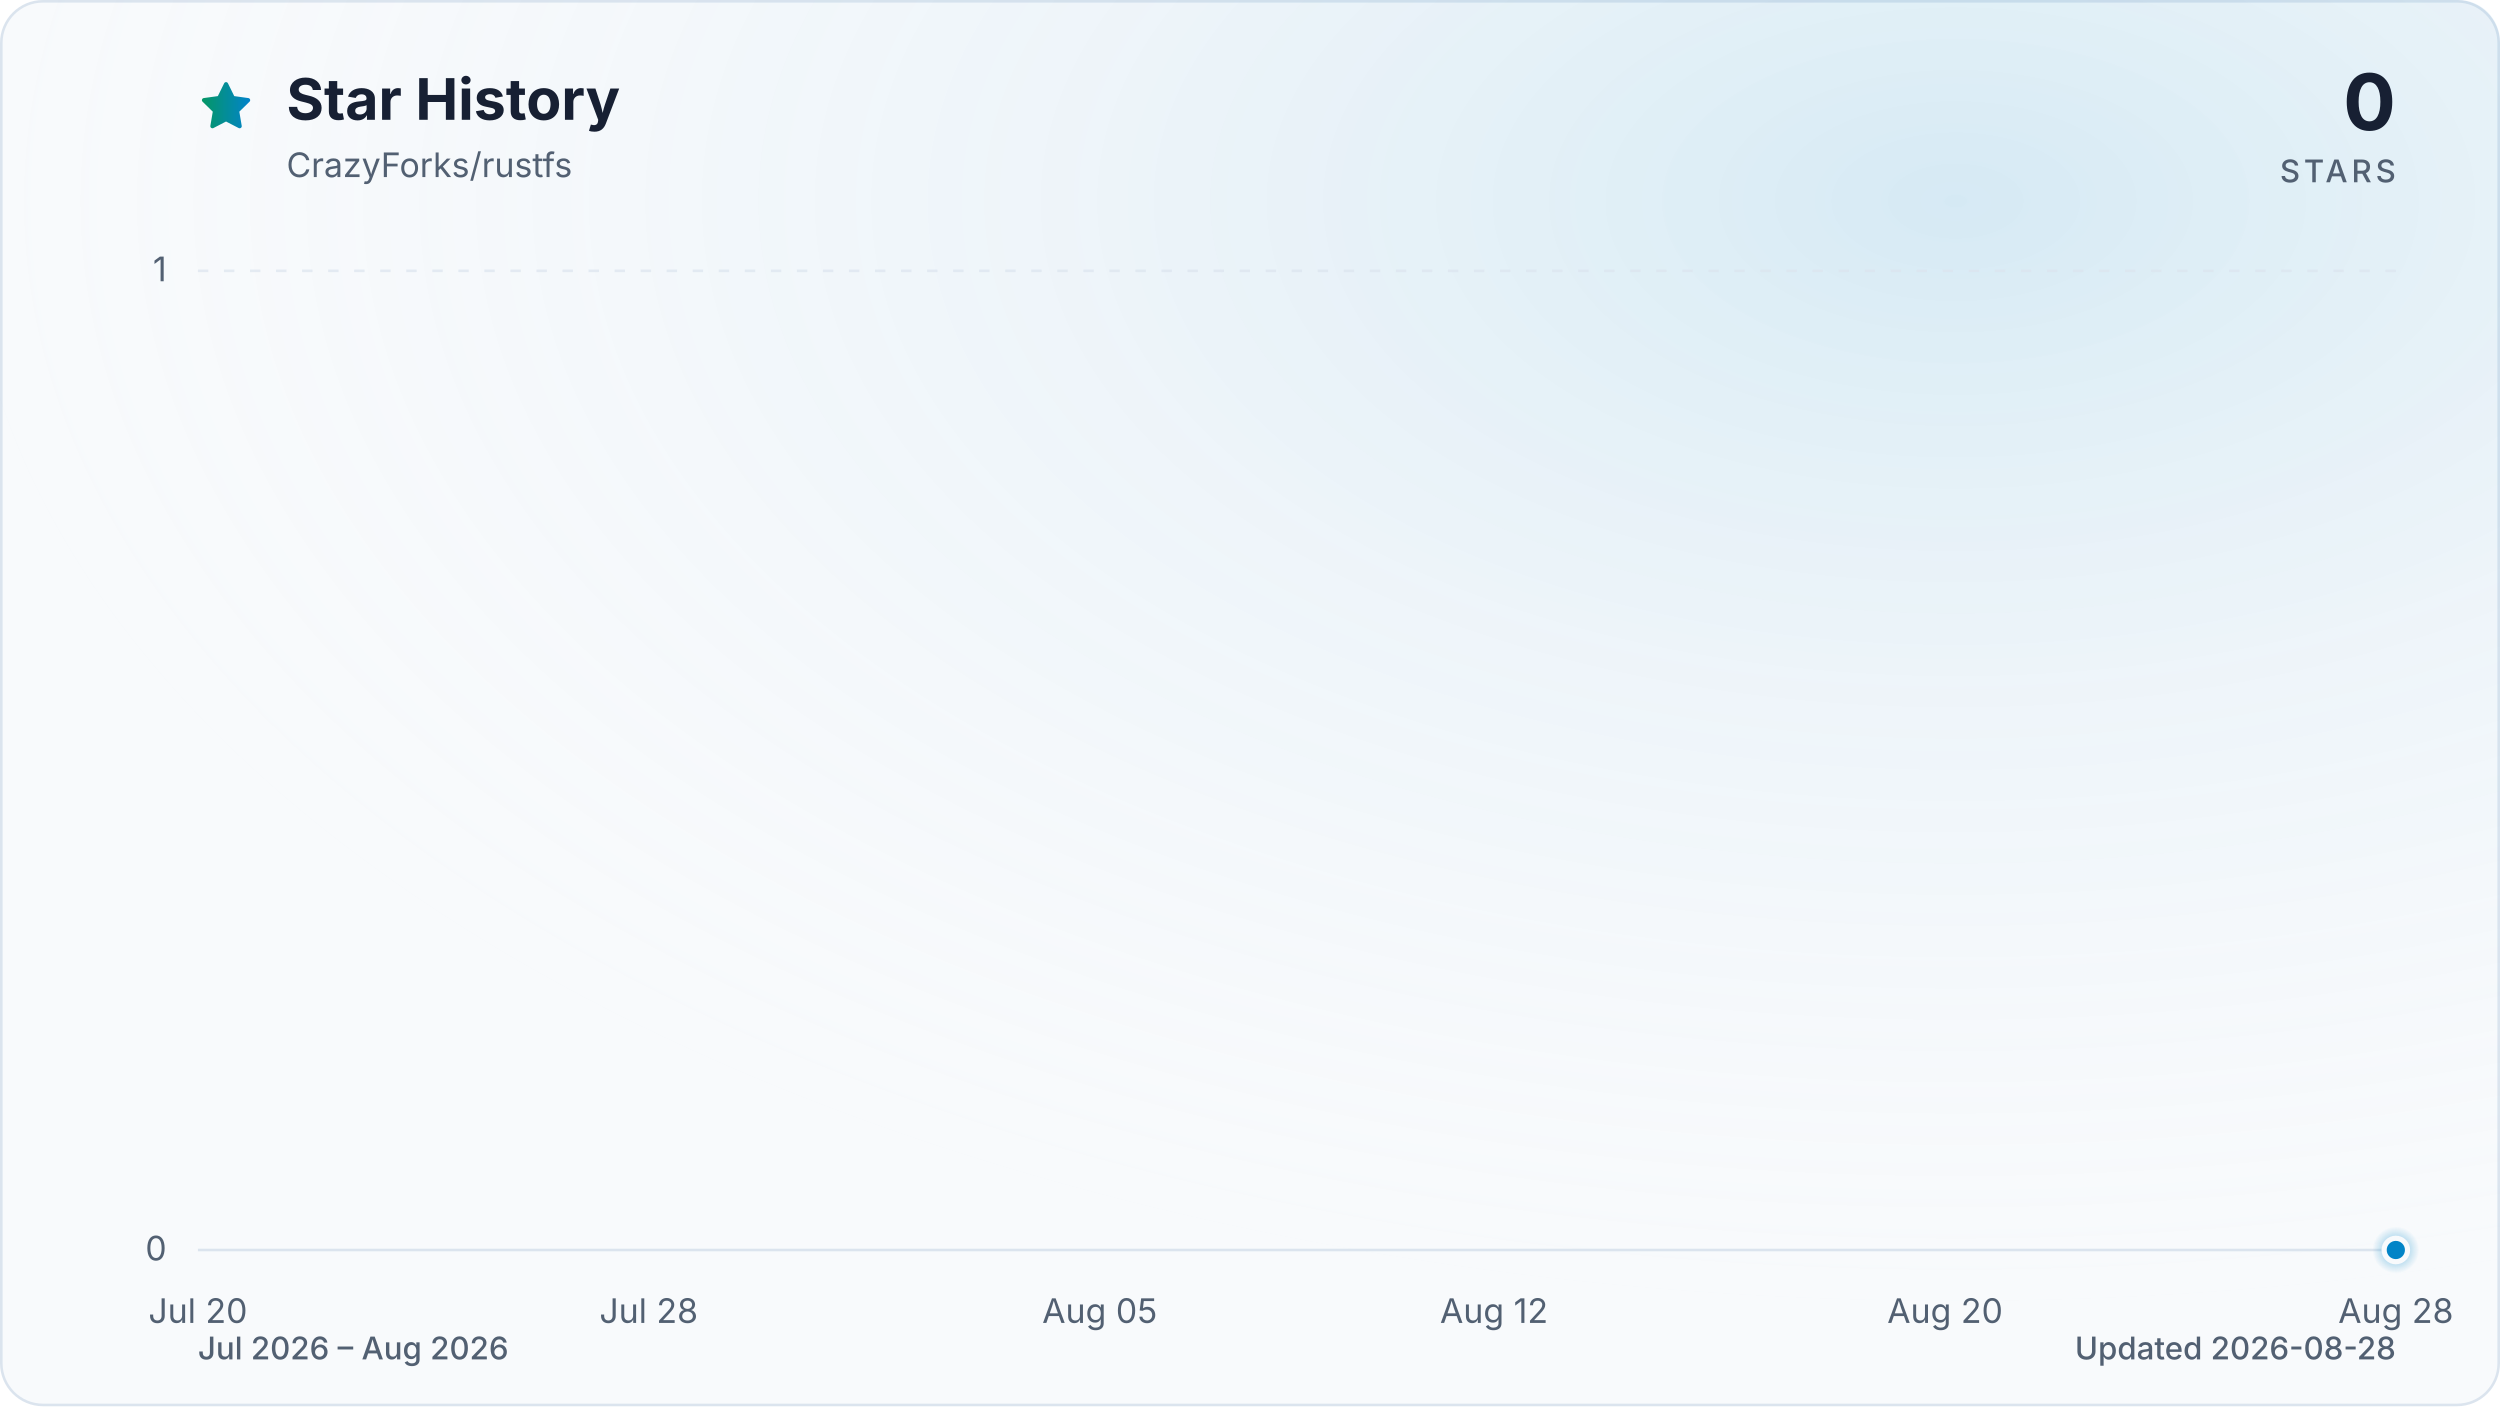
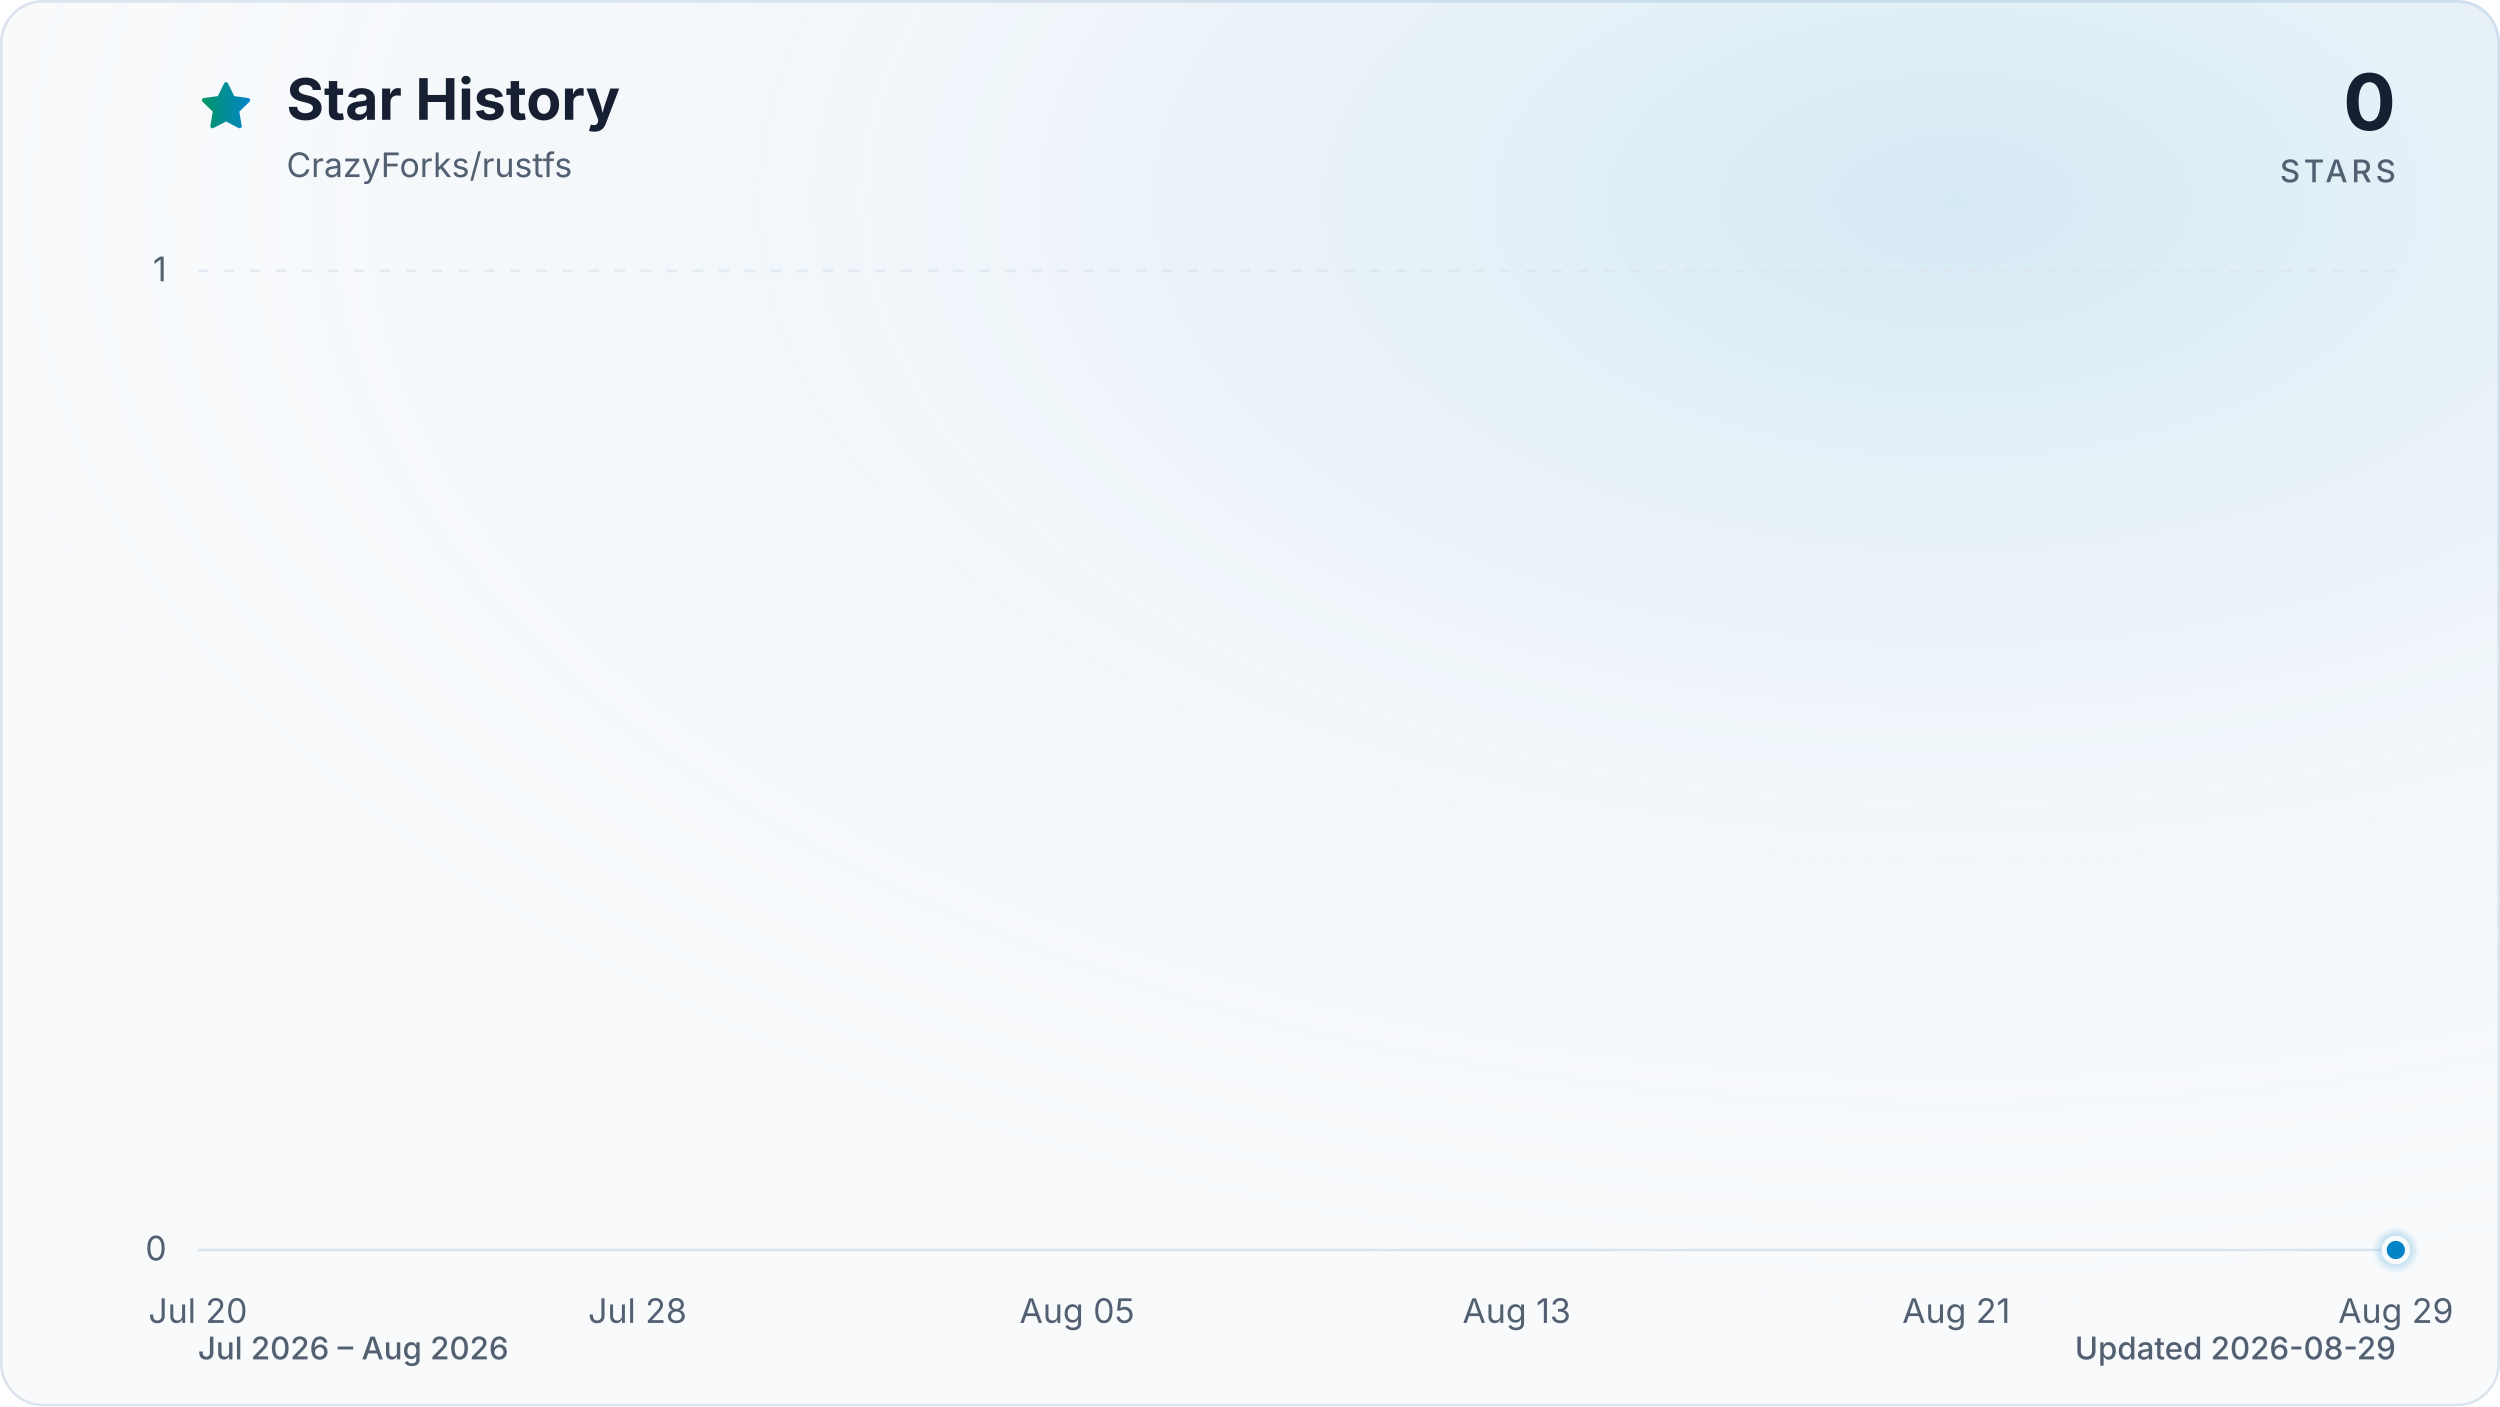
<svg xmlns="http://www.w3.org/2000/svg" viewBox="0 0 960 540" role="img" aria-labelledby="title description" data-style="gradient" data-variant="glow" data-animated="true">
  <defs>
    <linearGradient id="trend" x1="0" y1="0" x2="1" y2="0">
      <stop offset="0%" stop-color="#059669" />
      <stop offset="100%" stop-color="#0284c7" />
    </linearGradient>
    <linearGradient id="area" x1="0" y1="0" x2="0" y2="1">
      <stop offset="0%" stop-color="#059669" stop-opacity="0.30" />
      <stop offset="55%" stop-color="#0284c7" stop-opacity="0.10" />
      <stop offset="100%" stop-color="#0284c7" stop-opacity="0.01" />
    </linearGradient>
    <radialGradient id="marker-halo" cx="50%" cy="50%" r="50%">
      <stop offset="0%" stop-color="#0284c7" stop-opacity="0.55" />
      <stop offset="100%" stop-color="#0284c7" stop-opacity="0" />
    </radialGradient>
    <radialGradient id="surface-glow" cx="78%" cy="14%" r="80%">
      <stop offset="0%" stop-color="#0284c7" stop-opacity="0.14" />
      <stop offset="100%" stop-color="#f8fafc" stop-opacity="0" />
    </radialGradient>
    <filter id="trend-glow" x="-20%" y="-20%" width="140%" height="140%">
      <feGaussianBlur stdDeviation="7" />
    </filter>
  </defs>
  <style>
.trend-enter{transform-box:fill-box;transform-origin:center;animation:trend-enter 520ms cubic-bezier(0.16,1,0.3,1)}
.marker-enter{transform-box:fill-box;transform-origin:center;animation:marker-enter 320ms cubic-bezier(0.16,1,0.3,1) 200ms both}
.marker-pulse{transform-box:fill-box;transform-origin:center;animation:marker-pulse 2.6s ease-out infinite}
@keyframes trend-enter{from{opacity:.35;transform:translateY(10px)}to{opacity:1;transform:translateY(0)}}
@keyframes marker-enter{from{opacity:0;transform:scale(.4)}to{opacity:1;transform:scale(1)}}
@keyframes marker-pulse{0%{opacity:.5;transform:scale(.7)}70%,100%{opacity:0;transform:scale(2.1)}}
@media (prefers-reduced-motion:reduce){.trend-enter,.marker-enter,.marker-pulse{animation:none!important}}
@media (prefers-reduced-motion:reduce){.marker-pulse{opacity:0}}
</style>
  <rect x="0.5" y="0.5" width="959" height="539" fill="#f8fafc" stroke="#dbe4ee" stroke-width="1" rx="16" />
  <rect width="960" height="540" fill="url(#surface-glow)" rx="16" />
  <path d="M12 2.6l2.9 5.9 6.5.9-4.7 4.6 1.1 6.5-5.8-3-5.8 3 1.1-6.5-4.7-4.6 6.5-.9L12 2.6Z" transform="translate(76 30) scale(.9)" fill="url(#trend)" stroke="url(#trend)" stroke-width="1.8" stroke-linejoin="round" aria-hidden="true" />
  <text x="110" y="46" fill="#172033" font-family="ui-sans-serif, system-ui, -apple-system, BlinkMacSystemFont, 'Segoe UI', sans-serif" font-size="22" font-weight="700">Star History</text>
  <text x="110" y="68" fill="#526072" font-family="ui-sans-serif, system-ui, -apple-system, BlinkMacSystemFont, 'Segoe UI', sans-serif" font-size="13">CrazyForks/rustfs</text>
  <text x="920" y="50" fill="#172033" font-family="ui-sans-serif, system-ui, -apple-system, BlinkMacSystemFont, 'Segoe UI', sans-serif" font-size="30" font-weight="700" text-anchor="end">0</text>
  <text x="920" y="70" fill="#526072" font-family="ui-sans-serif, system-ui, -apple-system, BlinkMacSystemFont, 'Segoe UI', sans-serif" font-size="12" font-weight="500" letter-spacing="1.5" text-anchor="end">STARS</text>
  <line x1="76" y1="480.0" x2="920" y2="480.0" stroke="#dbe4ee" stroke-width="1" stroke-dasharray="0" opacity="1" />
  <text x="64" y="484.0" fill="#526072" font-family="ui-sans-serif, system-ui, -apple-system, BlinkMacSystemFont, 'Segoe UI', sans-serif" font-size="13" text-anchor="end">0</text>
  <line x1="76" y1="104.0" x2="920" y2="104.0" stroke="#dbe4ee" stroke-width="1" stroke-dasharray="4 6" opacity="0.7" />
  <text x="64" y="108.0" fill="#526072" font-family="ui-sans-serif, system-ui, -apple-system, BlinkMacSystemFont, 'Segoe UI', sans-serif" font-size="13" text-anchor="end">1</text>
  <text x="76.0" y="508" fill="#526072" font-family="ui-sans-serif, system-ui, -apple-system, BlinkMacSystemFont, 'Segoe UI', sans-serif" font-size="13" text-anchor="middle">Jul 20</text>
-   <text x="249.1" y="508" fill="#526072" font-family="ui-sans-serif, system-ui, -apple-system, BlinkMacSystemFont, 'Segoe UI', sans-serif" font-size="13" text-anchor="middle">Jul 28</text>
-   <text x="422.3" y="508" fill="#526072" font-family="ui-sans-serif, system-ui, -apple-system, BlinkMacSystemFont, 'Segoe UI', sans-serif" font-size="13" text-anchor="middle">Aug 05</text>
-   <text x="573.7" y="508" fill="#526072" font-family="ui-sans-serif, system-ui, -apple-system, BlinkMacSystemFont, 'Segoe UI', sans-serif" font-size="13" text-anchor="middle">Aug 12</text>
-   <text x="746.9" y="508" fill="#526072" font-family="ui-sans-serif, system-ui, -apple-system, BlinkMacSystemFont, 'Segoe UI', sans-serif" font-size="13" text-anchor="middle">Aug 20</text>
-   <text x="920.0" y="508" fill="#526072" font-family="ui-sans-serif, system-ui, -apple-system, BlinkMacSystemFont, 'Segoe UI', sans-serif" font-size="13" text-anchor="middle">Aug 28</text>
+   <text x="244.8" y="508" fill="#526072" font-family="ui-sans-serif, system-ui, -apple-system, BlinkMacSystemFont, 'Segoe UI', sans-serif" font-size="13" text-anchor="middle">Jul 28</text>
+   <text x="413.6" y="508" fill="#526072" font-family="ui-sans-serif, system-ui, -apple-system, BlinkMacSystemFont, 'Segoe UI', sans-serif" font-size="13" text-anchor="middle">Aug 05</text>
+   <text x="582.4" y="508" fill="#526072" font-family="ui-sans-serif, system-ui, -apple-system, BlinkMacSystemFont, 'Segoe UI', sans-serif" font-size="13" text-anchor="middle">Aug 13</text>
+   <text x="751.2" y="508" fill="#526072" font-family="ui-sans-serif, system-ui, -apple-system, BlinkMacSystemFont, 'Segoe UI', sans-serif" font-size="13" text-anchor="middle">Aug 21</text>
+   <text x="920.0" y="508" fill="#526072" font-family="ui-sans-serif, system-ui, -apple-system, BlinkMacSystemFont, 'Segoe UI', sans-serif" font-size="13" text-anchor="middle">Aug 29</text>
  <g class="trend-enter">
-     <path d="M 76.0 480.0 C 119.3 480.0, 162.6 480.0, 205.8 480.0 C 213.1 480.0, 220.3 480.0, 227.5 480.0 C 270.8 480.0, 314.1 480.0, 357.3 480.0 C 379.0 480.0, 400.6 480.0, 422.3 480.0 C 451.1 480.0, 480.0 480.0, 508.8 480.0 C 516.0 480.0, 523.2 480.0, 530.5 480.0 C 559.3 480.0, 588.2 480.0, 617.0 480.0 C 624.2 480.0, 631.5 480.0, 638.7 480.0 C 645.9 480.0, 653.1 480.0, 660.3 480.0 C 667.5 480.0, 674.7 480.0, 681.9 480.0 C 689.2 480.0, 696.4 480.0, 703.6 480.0 C 710.8 480.0, 718.0 480.0, 725.2 480.0 C 732.4 480.0, 739.7 480.0, 746.9 480.0 C 754.1 480.0, 761.3 480.0, 768.5 480.0 C 775.7 480.0, 782.9 480.0, 790.2 480.0 C 797.4 480.0, 804.6 480.0, 811.8 480.0 C 819.0 480.0, 826.2 480.0, 833.4 480.0 C 840.6 480.0, 847.9 480.0, 855.1 480.0 C 862.3 480.0, 869.5 480.0, 876.7 480.0 C 883.9 480.0, 891.1 480.0, 898.4 480.0 C 905.6 480.0, 912.8 480.0, 920.0 480.0 L 920.0 480.0 L 76.0 480.0 Z" fill="url(#area)" />
-     <path d="M 76.0 480.0 C 119.3 480.0, 162.6 480.0, 205.8 480.0 C 213.1 480.0, 220.3 480.0, 227.5 480.0 C 270.8 480.0, 314.1 480.0, 357.3 480.0 C 379.0 480.0, 400.6 480.0, 422.3 480.0 C 451.1 480.0, 480.0 480.0, 508.8 480.0 C 516.0 480.0, 523.2 480.0, 530.5 480.0 C 559.3 480.0, 588.2 480.0, 617.0 480.0 C 624.2 480.0, 631.5 480.0, 638.7 480.0 C 645.9 480.0, 653.1 480.0, 660.3 480.0 C 667.5 480.0, 674.7 480.0, 681.9 480.0 C 689.2 480.0, 696.4 480.0, 703.6 480.0 C 710.8 480.0, 718.0 480.0, 725.2 480.0 C 732.4 480.0, 739.7 480.0, 746.9 480.0 C 754.1 480.0, 761.3 480.0, 768.5 480.0 C 775.7 480.0, 782.9 480.0, 790.2 480.0 C 797.4 480.0, 804.6 480.0, 811.8 480.0 C 819.0 480.0, 826.2 480.0, 833.4 480.0 C 840.6 480.0, 847.9 480.0, 855.1 480.0 C 862.3 480.0, 869.5 480.0, 876.7 480.0 C 883.9 480.0, 891.1 480.0, 898.4 480.0 C 905.6 480.0, 912.8 480.0, 920.0 480.0" fill="none" stroke="url(#trend)" stroke-width="12" stroke-linecap="round" stroke-linejoin="round" opacity="0.16" filter="url(#trend-glow)" />
-     <path d="M 76.0 480.0 C 119.3 480.0, 162.6 480.0, 205.8 480.0 C 213.1 480.0, 220.3 480.0, 227.5 480.0 C 270.8 480.0, 314.1 480.0, 357.3 480.0 C 379.0 480.0, 400.6 480.0, 422.3 480.0 C 451.1 480.0, 480.0 480.0, 508.8 480.0 C 516.0 480.0, 523.2 480.0, 530.5 480.0 C 559.3 480.0, 588.2 480.0, 617.0 480.0 C 624.2 480.0, 631.5 480.0, 638.7 480.0 C 645.9 480.0, 653.1 480.0, 660.3 480.0 C 667.5 480.0, 674.7 480.0, 681.9 480.0 C 689.2 480.0, 696.4 480.0, 703.6 480.0 C 710.8 480.0, 718.0 480.0, 725.2 480.0 C 732.4 480.0, 739.7 480.0, 746.9 480.0 C 754.1 480.0, 761.3 480.0, 768.5 480.0 C 775.7 480.0, 782.9 480.0, 790.2 480.0 C 797.4 480.0, 804.6 480.0, 811.8 480.0 C 819.0 480.0, 826.2 480.0, 833.4 480.0 C 840.6 480.0, 847.9 480.0, 855.1 480.0 C 862.3 480.0, 869.5 480.0, 876.7 480.0 C 883.9 480.0, 891.1 480.0, 898.4 480.0 C 905.6 480.0, 912.8 480.0, 920.0 480.0" fill="none" stroke="url(#trend)" stroke-width="3" stroke-linecap="round" stroke-linejoin="round" />
+     <path d="M 76.0 480.0 C 118.2 480.0, 160.4 480.0, 202.6 480.0 C 209.6 480.0, 216.7 480.0, 223.7 480.0 C 265.9 480.0, 308.1 480.0, 350.3 480.0 C 371.4 480.0, 392.5 480.0, 413.6 480.0 C 441.7 480.0, 469.9 480.0, 498.0 480.0 C 505.0 480.0, 512.1 480.0, 519.1 480.0 C 547.2 480.0, 575.4 480.0, 603.5 480.0 C 610.5 480.0, 617.6 480.0, 624.6 480.0 C 631.6 480.0, 638.7 480.0, 645.7 480.0 C 652.7 480.0, 659.8 480.0, 666.8 480.0 C 673.8 480.0, 680.9 480.0, 687.9 480.0 C 694.9 480.0, 702.0 480.0, 709.0 480.0 C 716.0 480.0, 723.1 480.0, 730.1 480.0 C 737.1 480.0, 744.2 480.0, 751.2 480.0 C 758.2 480.0, 765.3 480.0, 772.3 480.0 C 779.3 480.0, 786.4 480.0, 793.4 480.0 C 800.4 480.0, 807.5 480.0, 814.5 480.0 C 821.5 480.0, 828.6 480.0, 835.6 480.0 C 842.6 480.0, 849.7 480.0, 856.7 480.0 C 863.7 480.0, 870.8 480.0, 877.8 480.0 C 884.8 480.0, 891.9 480.0, 898.9 480.0 C 905.9 480.0, 913.0 480.0, 920.0 480.0 L 920.0 480.0 L 76.0 480.0 Z" fill="url(#area)" />
+     <path d="M 76.0 480.0 C 118.2 480.0, 160.4 480.0, 202.6 480.0 C 209.6 480.0, 216.7 480.0, 223.7 480.0 C 265.9 480.0, 308.1 480.0, 350.3 480.0 C 371.4 480.0, 392.5 480.0, 413.6 480.0 C 441.7 480.0, 469.9 480.0, 498.0 480.0 C 505.0 480.0, 512.1 480.0, 519.1 480.0 C 547.2 480.0, 575.4 480.0, 603.5 480.0 C 610.5 480.0, 617.6 480.0, 624.6 480.0 C 631.6 480.0, 638.7 480.0, 645.7 480.0 C 652.7 480.0, 659.8 480.0, 666.8 480.0 C 673.8 480.0, 680.9 480.0, 687.9 480.0 C 694.9 480.0, 702.0 480.0, 709.0 480.0 C 716.0 480.0, 723.1 480.0, 730.1 480.0 C 737.1 480.0, 744.2 480.0, 751.2 480.0 C 758.2 480.0, 765.3 480.0, 772.3 480.0 C 779.3 480.0, 786.4 480.0, 793.4 480.0 C 800.4 480.0, 807.5 480.0, 814.5 480.0 C 821.5 480.0, 828.6 480.0, 835.6 480.0 C 842.6 480.0, 849.7 480.0, 856.7 480.0 C 863.7 480.0, 870.8 480.0, 877.8 480.0 C 884.8 480.0, 891.9 480.0, 898.9 480.0 C 905.9 480.0, 913.0 480.0, 920.0 480.0" fill="none" stroke="url(#trend)" stroke-width="12" stroke-linecap="round" stroke-linejoin="round" opacity="0.16" filter="url(#trend-glow)" />
+     <path d="M 76.0 480.0 C 118.2 480.0, 160.4 480.0, 202.6 480.0 C 209.6 480.0, 216.7 480.0, 223.7 480.0 C 265.9 480.0, 308.1 480.0, 350.3 480.0 C 371.4 480.0, 392.5 480.0, 413.6 480.0 C 441.7 480.0, 469.9 480.0, 498.0 480.0 C 505.0 480.0, 512.1 480.0, 519.1 480.0 C 547.2 480.0, 575.4 480.0, 603.5 480.0 C 610.5 480.0, 617.6 480.0, 624.6 480.0 C 631.6 480.0, 638.7 480.0, 645.7 480.0 C 652.7 480.0, 659.8 480.0, 666.8 480.0 C 673.8 480.0, 680.9 480.0, 687.9 480.0 C 694.9 480.0, 702.0 480.0, 709.0 480.0 C 716.0 480.0, 723.1 480.0, 730.1 480.0 C 737.1 480.0, 744.2 480.0, 751.2 480.0 C 758.2 480.0, 765.3 480.0, 772.3 480.0 C 779.3 480.0, 786.4 480.0, 793.4 480.0 C 800.4 480.0, 807.5 480.0, 814.5 480.0 C 821.5 480.0, 828.6 480.0, 835.6 480.0 C 842.6 480.0, 849.7 480.0, 856.7 480.0 C 863.7 480.0, 870.8 480.0, 877.8 480.0 C 884.8 480.0, 891.9 480.0, 898.9 480.0 C 905.9 480.0, 913.0 480.0, 920.0 480.0" fill="none" stroke="url(#trend)" stroke-width="3" stroke-linecap="round" stroke-linejoin="round" />
  </g>
  <g class="marker-enter">
    <circle class="marker-pulse" cx="920.0" cy="480.0" r="9" fill="url(#marker-halo)" />
    <circle cx="920.0" cy="480.0" r="4.5" fill="#0284c7" stroke="#f8fafc" stroke-width="2" />
  </g>
  <text x="76" y="522" fill="#526072" font-family="ui-sans-serif, system-ui, -apple-system, BlinkMacSystemFont, 'Segoe UI', sans-serif" font-size="12" font-weight="500">Jul 2026 – Aug 2026</text>
-   <text x="920" y="522" fill="#526072" font-family="ui-sans-serif, system-ui, -apple-system, BlinkMacSystemFont, 'Segoe UI', sans-serif" font-size="12" font-weight="500" text-anchor="end">Updated 2026-08-28</text>
+   <text x="920" y="522" fill="#526072" font-family="ui-sans-serif, system-ui, -apple-system, BlinkMacSystemFont, 'Segoe UI', sans-serif" font-size="12" font-weight="500" text-anchor="end">Updated 2026-08-29</text>
</svg>
